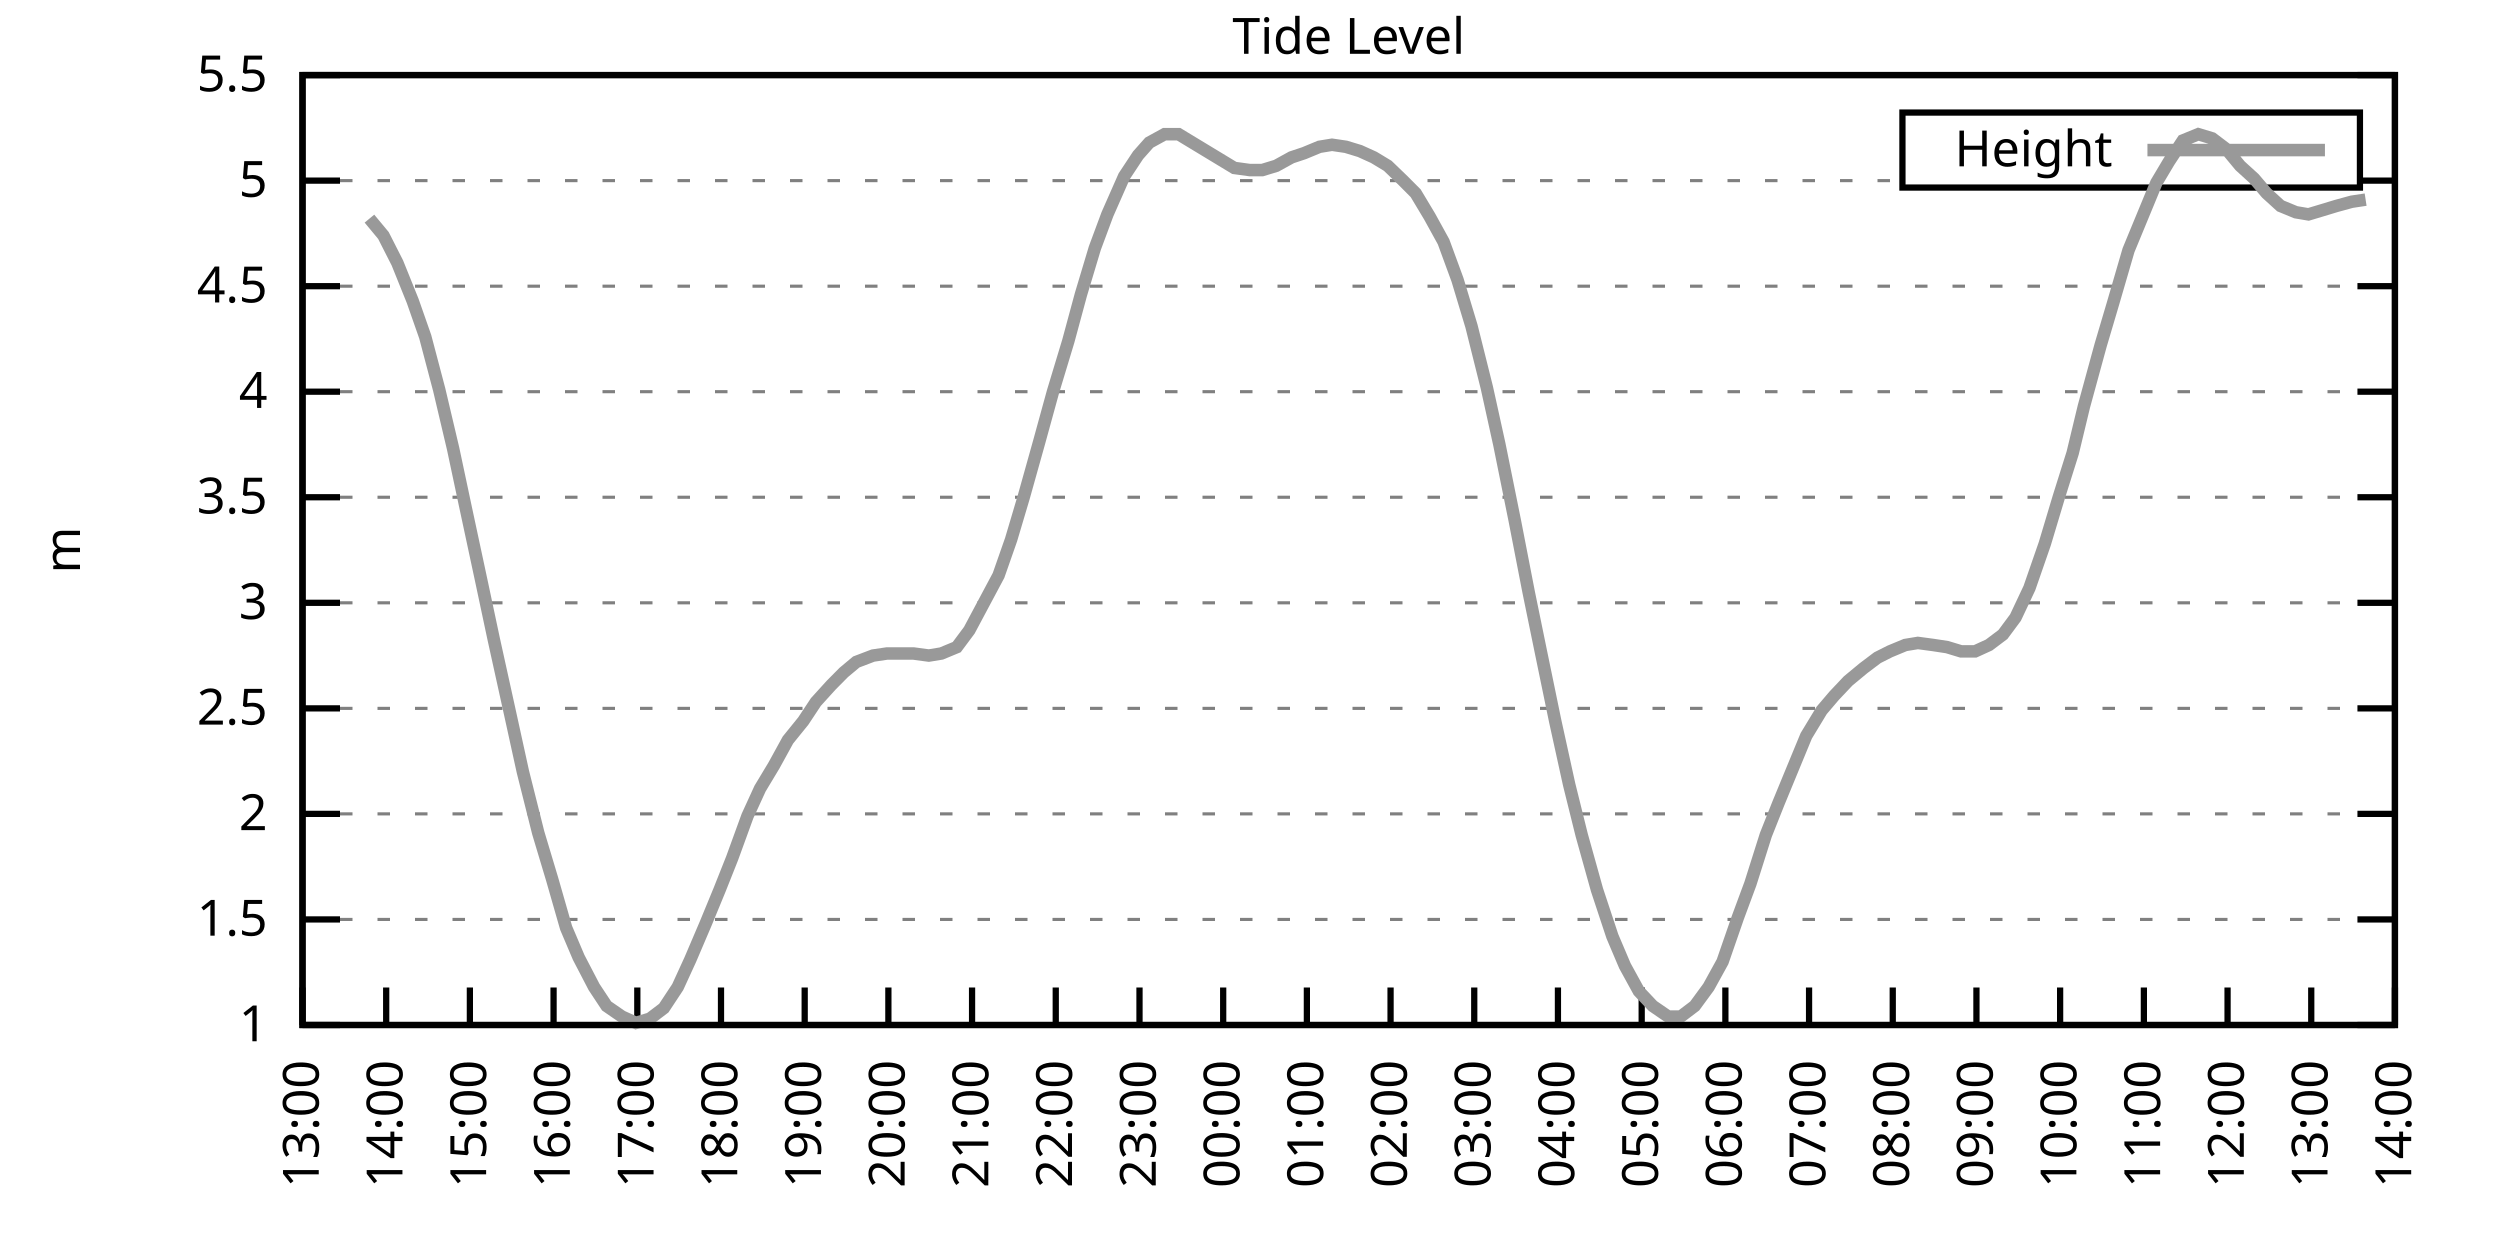
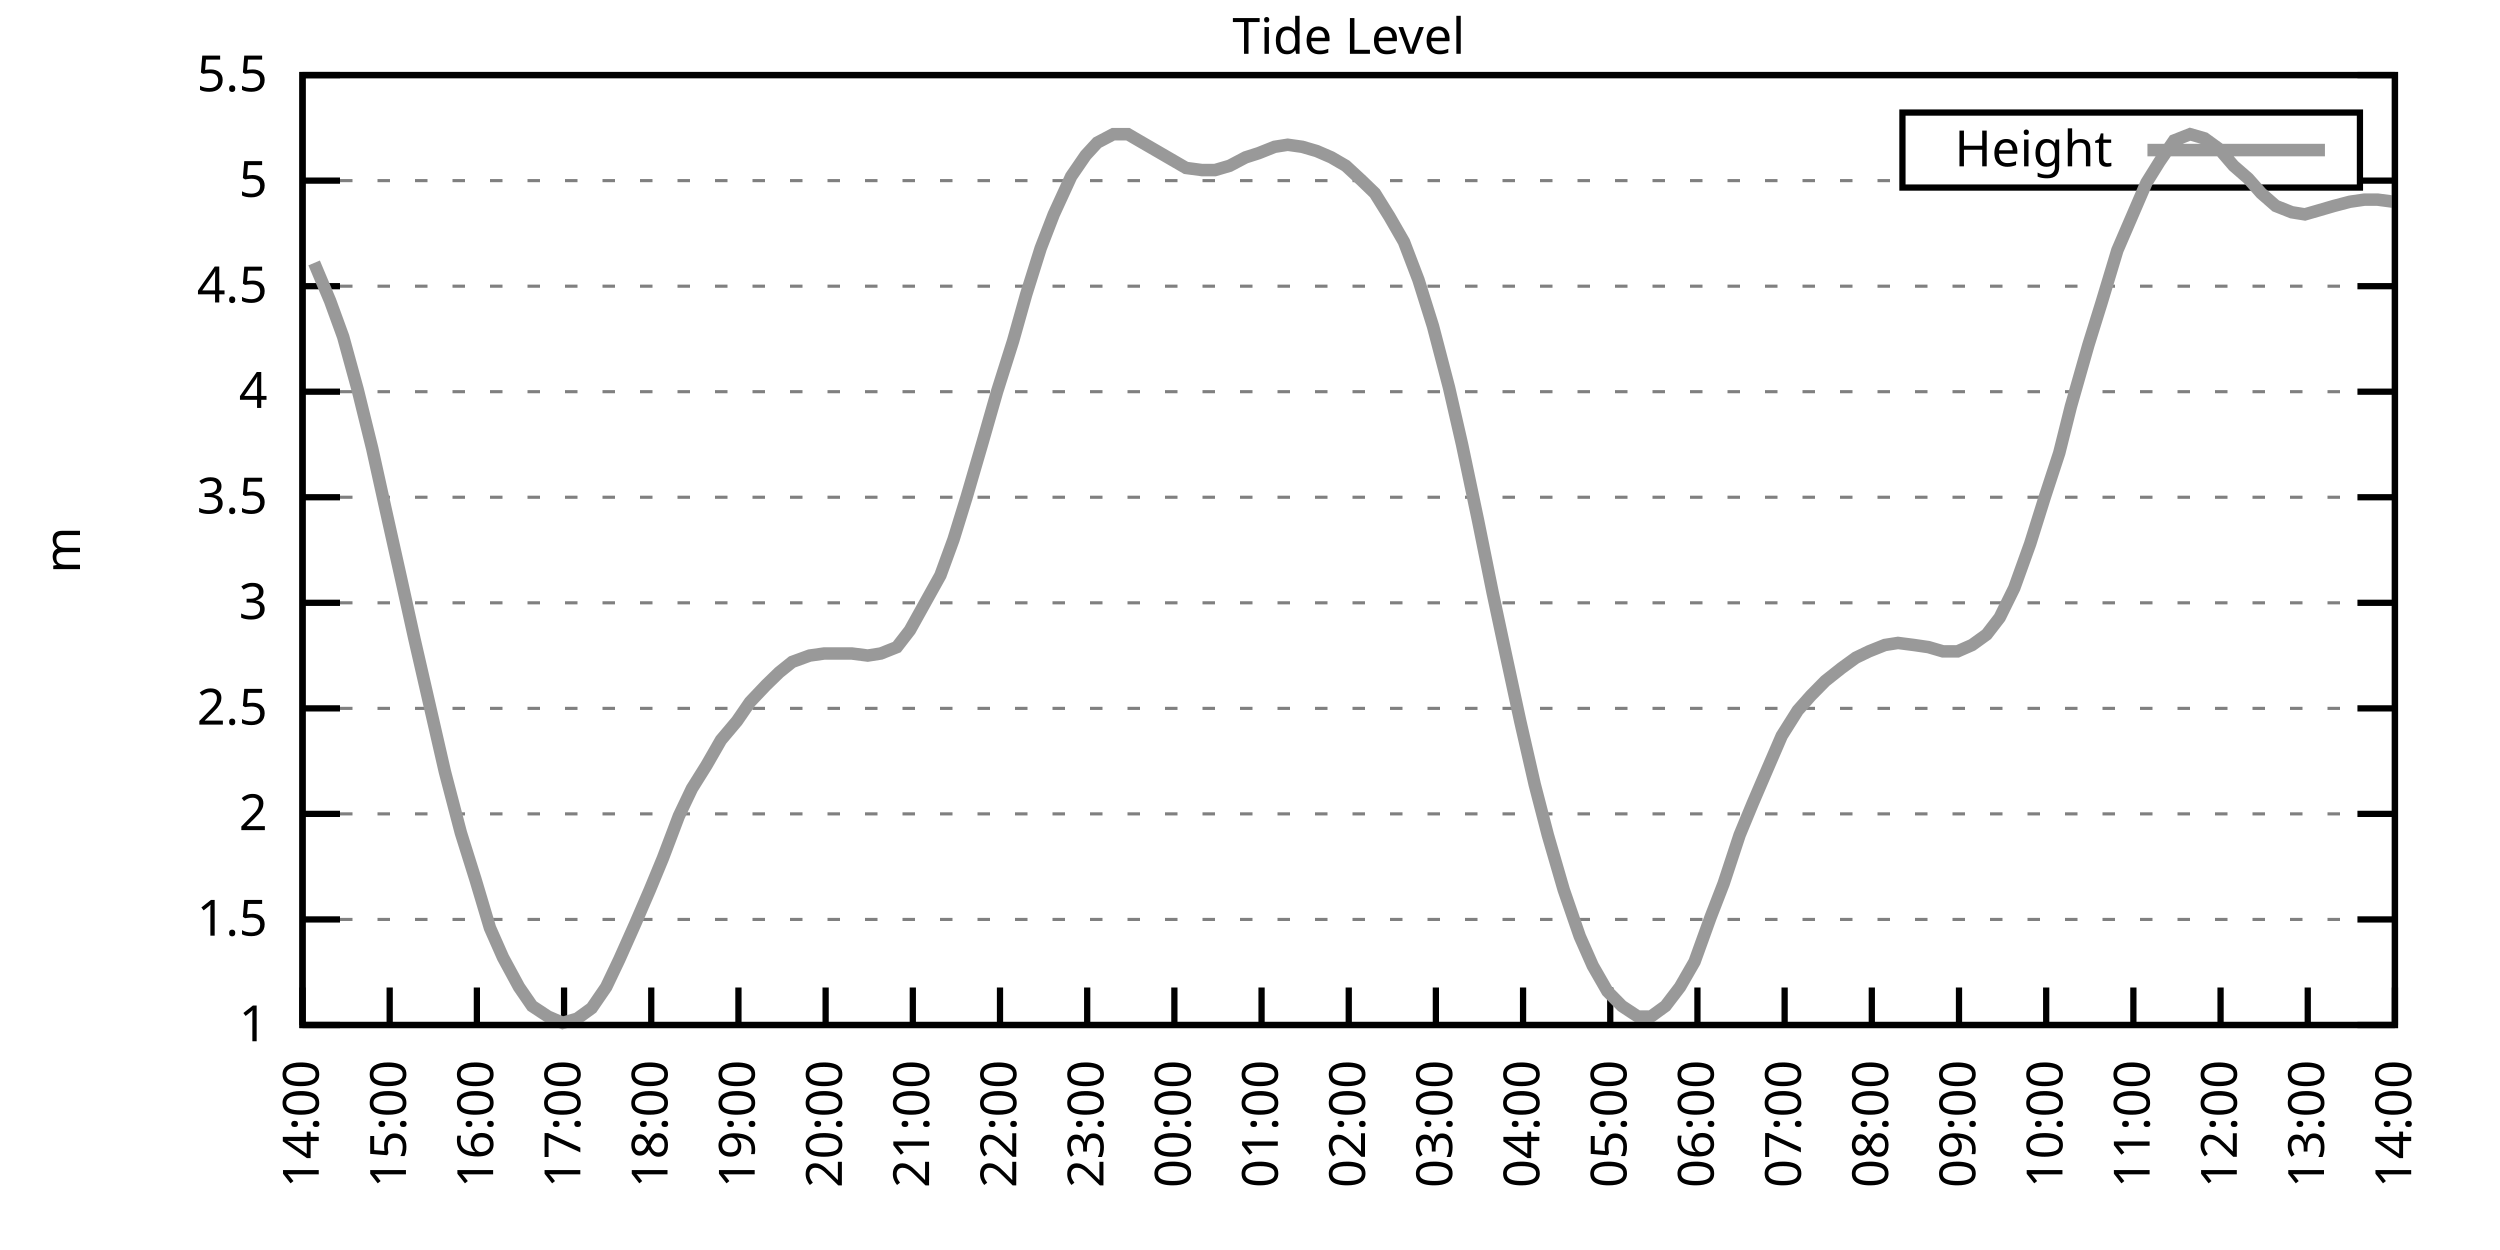
<svg xmlns="http://www.w3.org/2000/svg" xmlns:xlink="http://www.w3.org/1999/xlink" width="400" height="200" viewBox="0 0 400 200">
  <g id="gnuplot_canvas">
    <rect x="0" y="0" width="400" height="200" fill="none" />
    <defs>
      <circle id="gpDot" r="0.5" stroke-width="0.5" stroke="currentColor" />
      <path id="gpPt0" stroke-width="0.333" stroke="currentColor" d="M-1,0 h2 M0,-1 v2" />
      <path id="gpPt1" stroke-width="0.333" stroke="currentColor" d="M-1,-1 L1,1 M1,-1 L-1,1" />
      <path id="gpPt2" stroke-width="0.333" stroke="currentColor" d="M-1,0 L1,0 M0,-1 L0,1 M-1,-1 L1,1 M-1,1 L1,-1" />
      <rect id="gpPt3" stroke-width="0.333" stroke="currentColor" x="-1" y="-1" width="2" height="2" />
      <rect id="gpPt4" stroke-width="0.333" stroke="currentColor" fill="currentColor" x="-1" y="-1" width="2" height="2" />
      <circle id="gpPt5" stroke-width="0.333" stroke="currentColor" cx="0" cy="0" r="1" />
      <use xlink:href="#gpPt5" id="gpPt6" fill="currentColor" stroke="none" />
      <path id="gpPt7" stroke-width="0.333" stroke="currentColor" d="M0,-1.33 L-1.33,0.67 L1.33,0.67 z" />
      <use xlink:href="#gpPt7" id="gpPt8" fill="currentColor" stroke="none" />
      <use xlink:href="#gpPt7" id="gpPt9" stroke="currentColor" transform="rotate(180)" />
      <use xlink:href="#gpPt9" id="gpPt10" fill="currentColor" stroke="none" />
      <use xlink:href="#gpPt3" id="gpPt11" stroke="currentColor" transform="rotate(45)" />
      <use xlink:href="#gpPt11" id="gpPt12" fill="currentColor" stroke="none" />
      <path id="gpPt13" stroke-width="0.333" stroke="currentColor" d="M0,1.330 L1.265,0.411 L0.782,-1.067 L-0.782,-1.076 L-1.265,0.411 z" />
      <use xlink:href="#gpPt13" id="gpPt14" fill="currentColor" stroke="none" />
      <filter id="textbox" filterUnits="objectBoundingBox" x="0" y="0" height="1" width="1">
        <feFlood flood-color="white" flood-opacity="1" result="bgnd" />
        <feComposite in="SourceGraphic" in2="bgnd" operator="atop" />
      </filter>
      <filter id="greybox" filterUnits="objectBoundingBox" x="0" y="0" height="1" width="1">
        <feFlood flood-color="lightgrey" flood-opacity="1" result="grey" />
        <feComposite in="SourceGraphic" in2="grey" operator="atop" />
      </filter>
    </defs>
    <g fill="none" color="white" stroke="currentColor" stroke-width="1.00" stroke-linecap="butt" stroke-linejoin="miter">
</g>
    <g fill="none" color="black" stroke="currentColor" stroke-width="1.00" stroke-linecap="butt" stroke-linejoin="miter">
      <g stroke="none" shape-rendering="crispEdges">
        <polygon fill="rgb(255, 255, 255)" points="48.40,164.00 383.18,164.00 383.18,12.02 48.40,12.02 " />
      </g>
    </g>
    <g fill="none" color="black" stroke="currentColor" stroke-width="1.00" stroke-linecap="butt" stroke-linejoin="miter">
</g>
    <g fill="none" color="black" stroke="black" stroke-width="0.50" stroke-linecap="butt" stroke-linejoin="miter">
</g>
    <g fill="none" color="gray" stroke="currentColor" stroke-width="0.50" stroke-linecap="butt" stroke-linejoin="miter">
      <path stroke="gray" stroke-dasharray="2,4" class="gridline" d="M48.40,164.00 L383.19,164.00  " />
    </g>
    <g fill="none" color="gray" stroke="gray" stroke-width="1.00" stroke-linecap="butt" stroke-linejoin="miter">
</g>
    <g fill="none" color="black" stroke="currentColor" stroke-width="1.00" stroke-linecap="butt" stroke-linejoin="miter">
      <path stroke="black" d="M48.40,164.00 L54.40,164.00 M383.19,164.00 L377.19,164.00  " />
      <g transform="translate(42.80,166.60)" stroke="none" fill="black" font-family="Sans" font-size="8.00" text-anchor="end">
        <text>
          <tspan font-family="Sans"> 1</tspan>
        </text>
      </g>
    </g>
    <g fill="none" color="black" stroke="currentColor" stroke-width="1.00" stroke-linecap="butt" stroke-linejoin="miter">
</g>
    <g fill="none" color="black" stroke="black" stroke-width="0.50" stroke-linecap="butt" stroke-linejoin="miter">
</g>
    <g fill="none" color="gray" stroke="currentColor" stroke-width="0.50" stroke-linecap="butt" stroke-linejoin="miter">
      <path stroke="gray" stroke-dasharray="2,4" class="gridline" d="M48.40,147.11 L383.19,147.11  " />
    </g>
    <g fill="none" color="gray" stroke="gray" stroke-width="1.00" stroke-linecap="butt" stroke-linejoin="miter">
</g>
    <g fill="none" color="black" stroke="currentColor" stroke-width="1.00" stroke-linecap="butt" stroke-linejoin="miter">
      <path stroke="black" d="M48.40,147.11 L54.40,147.11 M383.19,147.11 L377.19,147.11  " />
      <g transform="translate(42.80,149.71)" stroke="none" fill="black" font-family="Sans" font-size="8.00" text-anchor="end">
        <text>
          <tspan font-family="Sans"> 1.5</tspan>
        </text>
      </g>
    </g>
    <g fill="none" color="black" stroke="currentColor" stroke-width="1.00" stroke-linecap="butt" stroke-linejoin="miter">
</g>
    <g fill="none" color="black" stroke="black" stroke-width="0.50" stroke-linecap="butt" stroke-linejoin="miter">
</g>
    <g fill="none" color="gray" stroke="currentColor" stroke-width="0.50" stroke-linecap="butt" stroke-linejoin="miter">
      <path stroke="gray" stroke-dasharray="2,4" class="gridline" d="M48.40,130.22 L383.19,130.22  " />
    </g>
    <g fill="none" color="gray" stroke="gray" stroke-width="1.00" stroke-linecap="butt" stroke-linejoin="miter">
</g>
    <g fill="none" color="black" stroke="currentColor" stroke-width="1.00" stroke-linecap="butt" stroke-linejoin="miter">
      <path stroke="black" d="M48.40,130.22 L54.40,130.22 M383.19,130.22 L377.19,130.22  " />
      <g transform="translate(42.80,132.82)" stroke="none" fill="black" font-family="Sans" font-size="8.00" text-anchor="end">
        <text>
          <tspan font-family="Sans"> 2</tspan>
        </text>
      </g>
    </g>
    <g fill="none" color="black" stroke="currentColor" stroke-width="1.00" stroke-linecap="butt" stroke-linejoin="miter">
</g>
    <g fill="none" color="black" stroke="black" stroke-width="0.50" stroke-linecap="butt" stroke-linejoin="miter">
</g>
    <g fill="none" color="gray" stroke="currentColor" stroke-width="0.50" stroke-linecap="butt" stroke-linejoin="miter">
      <path stroke="gray" stroke-dasharray="2,4" class="gridline" d="M48.40,113.34 L383.19,113.34  " />
    </g>
    <g fill="none" color="gray" stroke="gray" stroke-width="1.00" stroke-linecap="butt" stroke-linejoin="miter">
</g>
    <g fill="none" color="black" stroke="currentColor" stroke-width="1.00" stroke-linecap="butt" stroke-linejoin="miter">
      <path stroke="black" d="M48.40,113.34 L54.40,113.34 M383.19,113.34 L377.19,113.34  " />
      <g transform="translate(42.80,115.94)" stroke="none" fill="black" font-family="Sans" font-size="8.00" text-anchor="end">
        <text>
          <tspan font-family="Sans"> 2.5</tspan>
        </text>
      </g>
    </g>
    <g fill="none" color="black" stroke="currentColor" stroke-width="1.00" stroke-linecap="butt" stroke-linejoin="miter">
</g>
    <g fill="none" color="black" stroke="black" stroke-width="0.50" stroke-linecap="butt" stroke-linejoin="miter">
</g>
    <g fill="none" color="gray" stroke="currentColor" stroke-width="0.50" stroke-linecap="butt" stroke-linejoin="miter">
      <path stroke="gray" stroke-dasharray="2,4" class="gridline" d="M48.40,96.45 L383.19,96.45  " />
    </g>
    <g fill="none" color="gray" stroke="gray" stroke-width="1.00" stroke-linecap="butt" stroke-linejoin="miter">
</g>
    <g fill="none" color="black" stroke="currentColor" stroke-width="1.00" stroke-linecap="butt" stroke-linejoin="miter">
      <path stroke="black" d="M48.40,96.45 L54.40,96.45 M383.19,96.45 L377.19,96.45  " />
      <g transform="translate(42.80,99.05)" stroke="none" fill="black" font-family="Sans" font-size="8.00" text-anchor="end">
        <text>
          <tspan font-family="Sans"> 3</tspan>
        </text>
      </g>
    </g>
    <g fill="none" color="black" stroke="currentColor" stroke-width="1.00" stroke-linecap="butt" stroke-linejoin="miter">
</g>
    <g fill="none" color="black" stroke="black" stroke-width="0.50" stroke-linecap="butt" stroke-linejoin="miter">
</g>
    <g fill="none" color="gray" stroke="currentColor" stroke-width="0.50" stroke-linecap="butt" stroke-linejoin="miter">
      <path stroke="gray" stroke-dasharray="2,4" class="gridline" d="M48.40,79.56 L383.19,79.56  " />
    </g>
    <g fill="none" color="gray" stroke="gray" stroke-width="1.00" stroke-linecap="butt" stroke-linejoin="miter">
</g>
    <g fill="none" color="black" stroke="currentColor" stroke-width="1.00" stroke-linecap="butt" stroke-linejoin="miter">
      <path stroke="black" d="M48.40,79.56 L54.40,79.56 M383.19,79.56 L377.19,79.56  " />
      <g transform="translate(42.80,82.16)" stroke="none" fill="black" font-family="Sans" font-size="8.00" text-anchor="end">
        <text>
          <tspan font-family="Sans"> 3.5</tspan>
        </text>
      </g>
    </g>
    <g fill="none" color="black" stroke="currentColor" stroke-width="1.00" stroke-linecap="butt" stroke-linejoin="miter">
</g>
    <g fill="none" color="black" stroke="black" stroke-width="0.50" stroke-linecap="butt" stroke-linejoin="miter">
</g>
    <g fill="none" color="gray" stroke="currentColor" stroke-width="0.50" stroke-linecap="butt" stroke-linejoin="miter">
      <path stroke="gray" stroke-dasharray="2,4" class="gridline" d="M48.40,62.67 L383.19,62.67  " />
    </g>
    <g fill="none" color="gray" stroke="gray" stroke-width="1.00" stroke-linecap="butt" stroke-linejoin="miter">
</g>
    <g fill="none" color="black" stroke="currentColor" stroke-width="1.00" stroke-linecap="butt" stroke-linejoin="miter">
      <path stroke="black" d="M48.40,62.67 L54.40,62.67 M383.19,62.67 L377.19,62.67  " />
      <g transform="translate(42.80,65.27)" stroke="none" fill="black" font-family="Sans" font-size="8.00" text-anchor="end">
        <text>
          <tspan font-family="Sans"> 4</tspan>
        </text>
      </g>
    </g>
    <g fill="none" color="black" stroke="currentColor" stroke-width="1.00" stroke-linecap="butt" stroke-linejoin="miter">
</g>
    <g fill="none" color="black" stroke="black" stroke-width="0.50" stroke-linecap="butt" stroke-linejoin="miter">
</g>
    <g fill="none" color="gray" stroke="currentColor" stroke-width="0.50" stroke-linecap="butt" stroke-linejoin="miter">
      <path stroke="gray" stroke-dasharray="2,4" class="gridline" d="M48.40,45.79 L383.19,45.79  " />
    </g>
    <g fill="none" color="gray" stroke="gray" stroke-width="1.00" stroke-linecap="butt" stroke-linejoin="miter">
</g>
    <g fill="none" color="black" stroke="currentColor" stroke-width="1.00" stroke-linecap="butt" stroke-linejoin="miter">
      <path stroke="black" d="M48.40,45.79 L54.40,45.79 M383.19,45.79 L377.19,45.79  " />
      <g transform="translate(42.80,48.39)" stroke="none" fill="black" font-family="Sans" font-size="8.00" text-anchor="end">
        <text>
          <tspan font-family="Sans"> 4.5</tspan>
        </text>
      </g>
    </g>
    <g fill="none" color="black" stroke="currentColor" stroke-width="1.00" stroke-linecap="butt" stroke-linejoin="miter">
</g>
    <g fill="none" color="black" stroke="black" stroke-width="0.50" stroke-linecap="butt" stroke-linejoin="miter">
</g>
    <g fill="none" color="gray" stroke="currentColor" stroke-width="0.50" stroke-linecap="butt" stroke-linejoin="miter">
      <path stroke="gray" stroke-dasharray="2,4" class="gridline" d="M48.40,28.90 L304.39,28.90 M377.59,28.90 L383.19,28.90  " />
    </g>
    <g fill="none" color="gray" stroke="gray" stroke-width="1.00" stroke-linecap="butt" stroke-linejoin="miter">
</g>
    <g fill="none" color="black" stroke="currentColor" stroke-width="1.00" stroke-linecap="butt" stroke-linejoin="miter">
      <path stroke="black" d="M48.40,28.90 L54.40,28.90 M383.19,28.90 L377.19,28.90  " />
      <g transform="translate(42.80,31.50)" stroke="none" fill="black" font-family="Sans" font-size="8.00" text-anchor="end">
        <text>
          <tspan font-family="Sans"> 5</tspan>
        </text>
      </g>
    </g>
    <g fill="none" color="black" stroke="currentColor" stroke-width="1.00" stroke-linecap="butt" stroke-linejoin="miter">
</g>
    <g fill="none" color="black" stroke="black" stroke-width="0.50" stroke-linecap="butt" stroke-linejoin="miter">
</g>
    <g fill="none" color="gray" stroke="currentColor" stroke-width="0.50" stroke-linecap="butt" stroke-linejoin="miter">
      <path stroke="gray" stroke-dasharray="2,4" class="gridline" d="M48.40,12.01 L383.19,12.01  " />
    </g>
    <g fill="none" color="gray" stroke="gray" stroke-width="1.00" stroke-linecap="butt" stroke-linejoin="miter">
</g>
    <g fill="none" color="black" stroke="currentColor" stroke-width="1.00" stroke-linecap="butt" stroke-linejoin="miter">
      <path stroke="black" d="M48.40,12.01 L54.40,12.01 M383.19,12.01 L377.19,12.01  " />
      <g transform="translate(42.80,14.61)" stroke="none" fill="black" font-family="Sans" font-size="8.00" text-anchor="end">
        <text>
          <tspan font-family="Sans"> 5.5</tspan>
        </text>
      </g>
    </g>
    <g fill="none" color="black" stroke="currentColor" stroke-width="1.00" stroke-linecap="butt" stroke-linejoin="miter">
      <path stroke="black" d="M48.40,164.00 L48.40,158.00  " />
      <g transform="translate(51.00,169.60) rotate(270.00)" stroke="none" fill="black" font-family="Sans" font-size="8.00" text-anchor="end">
        <text>
-           <tspan font-family="Sans">13:00</tspan>
-         </text>
-       </g>
-     </g>
-     <g fill="none" color="black" stroke="currentColor" stroke-width="1.00" stroke-linecap="butt" stroke-linejoin="miter">
-       <path stroke="black" d="M61.79,164.00 L61.79,158.00  " />
-       <g transform="translate(64.39,169.60) rotate(270.00)" stroke="none" fill="black" font-family="Sans" font-size="8.00" text-anchor="end">
-         <text>
          <tspan font-family="Sans">14:00</tspan>
        </text>
      </g>
    </g>
    <g fill="none" color="black" stroke="currentColor" stroke-width="1.00" stroke-linecap="butt" stroke-linejoin="miter">
-       <path stroke="black" d="M75.18,164.00 L75.18,158.00  " />
-       <g transform="translate(77.78,169.60) rotate(270.00)" stroke="none" fill="black" font-family="Sans" font-size="8.00" text-anchor="end">
+       <path stroke="black" d="M62.35,164.00 L62.35,158.00  " />
+       <g transform="translate(64.95,169.60) rotate(270.00)" stroke="none" fill="black" font-family="Sans" font-size="8.00" text-anchor="end">
        <text>
          <tspan font-family="Sans">15:00</tspan>
        </text>
      </g>
    </g>
    <g fill="none" color="black" stroke="currentColor" stroke-width="1.00" stroke-linecap="butt" stroke-linejoin="miter">
-       <path stroke="black" d="M88.57,164.00 L88.57,158.00  " />
-       <g transform="translate(91.17,169.60) rotate(270.00)" stroke="none" fill="black" font-family="Sans" font-size="8.00" text-anchor="end">
+       <path stroke="black" d="M76.30,164.00 L76.30,158.00  " />
+       <g transform="translate(78.90,169.60) rotate(270.00)" stroke="none" fill="black" font-family="Sans" font-size="8.00" text-anchor="end">
        <text>
          <tspan font-family="Sans">16:00</tspan>
        </text>
      </g>
    </g>
    <g fill="none" color="black" stroke="currentColor" stroke-width="1.00" stroke-linecap="butt" stroke-linejoin="miter">
-       <path stroke="black" d="M101.97,164.00 L101.97,158.00  " />
-       <g transform="translate(104.57,169.60) rotate(270.00)" stroke="none" fill="black" font-family="Sans" font-size="8.00" text-anchor="end">
+       <path stroke="black" d="M90.25,164.00 L90.25,158.00  " />
+       <g transform="translate(92.85,169.60) rotate(270.00)" stroke="none" fill="black" font-family="Sans" font-size="8.00" text-anchor="end">
        <text>
          <tspan font-family="Sans">17:00</tspan>
        </text>
      </g>
    </g>
    <g fill="none" color="black" stroke="currentColor" stroke-width="1.00" stroke-linecap="butt" stroke-linejoin="miter">
-       <path stroke="black" d="M115.36,164.00 L115.36,158.00  " />
-       <g transform="translate(117.96,169.60) rotate(270.00)" stroke="none" fill="black" font-family="Sans" font-size="8.00" text-anchor="end">
+       <path stroke="black" d="M104.20,164.00 L104.20,158.00  " />
+       <g transform="translate(106.80,169.60) rotate(270.00)" stroke="none" fill="black" font-family="Sans" font-size="8.00" text-anchor="end">
        <text>
          <tspan font-family="Sans">18:00</tspan>
        </text>
      </g>
    </g>
    <g fill="none" color="black" stroke="currentColor" stroke-width="1.00" stroke-linecap="butt" stroke-linejoin="miter">
-       <path stroke="black" d="M128.75,164.00 L128.75,158.00  " />
-       <g transform="translate(131.35,169.60) rotate(270.00)" stroke="none" fill="black" font-family="Sans" font-size="8.00" text-anchor="end">
+       <path stroke="black" d="M118.15,164.00 L118.15,158.00  " />
+       <g transform="translate(120.75,169.60) rotate(270.00)" stroke="none" fill="black" font-family="Sans" font-size="8.00" text-anchor="end">
        <text>
          <tspan font-family="Sans">19:00</tspan>
        </text>
      </g>
    </g>
    <g fill="none" color="black" stroke="currentColor" stroke-width="1.00" stroke-linecap="butt" stroke-linejoin="miter">
-       <path stroke="black" d="M142.14,164.00 L142.14,158.00  " />
-       <g transform="translate(144.74,169.60) rotate(270.00)" stroke="none" fill="black" font-family="Sans" font-size="8.00" text-anchor="end">
+       <path stroke="black" d="M132.10,164.00 L132.10,158.00  " />
+       <g transform="translate(134.70,169.60) rotate(270.00)" stroke="none" fill="black" font-family="Sans" font-size="8.00" text-anchor="end">
        <text>
          <tspan font-family="Sans">20:00</tspan>
        </text>
      </g>
    </g>
    <g fill="none" color="black" stroke="currentColor" stroke-width="1.00" stroke-linecap="butt" stroke-linejoin="miter">
-       <path stroke="black" d="M155.53,164.00 L155.53,158.00  " />
-       <g transform="translate(158.13,169.60) rotate(270.00)" stroke="none" fill="black" font-family="Sans" font-size="8.00" text-anchor="end">
+       <path stroke="black" d="M146.05,164.00 L146.05,158.00  " />
+       <g transform="translate(148.65,169.60) rotate(270.00)" stroke="none" fill="black" font-family="Sans" font-size="8.00" text-anchor="end">
        <text>
          <tspan font-family="Sans">21:00</tspan>
        </text>
      </g>
    </g>
    <g fill="none" color="black" stroke="currentColor" stroke-width="1.00" stroke-linecap="butt" stroke-linejoin="miter">
-       <path stroke="black" d="M168.92,164.00 L168.92,158.00  " />
-       <g transform="translate(171.52,169.60) rotate(270.00)" stroke="none" fill="black" font-family="Sans" font-size="8.00" text-anchor="end">
+       <path stroke="black" d="M160.00,164.00 L160.00,158.00  " />
+       <g transform="translate(162.60,169.60) rotate(270.00)" stroke="none" fill="black" font-family="Sans" font-size="8.00" text-anchor="end">
        <text>
          <tspan font-family="Sans">22:00</tspan>
        </text>
      </g>
    </g>
    <g fill="none" color="black" stroke="currentColor" stroke-width="1.00" stroke-linecap="butt" stroke-linejoin="miter">
-       <path stroke="black" d="M182.32,164.00 L182.32,158.00  " />
-       <g transform="translate(184.92,169.60) rotate(270.00)" stroke="none" fill="black" font-family="Sans" font-size="8.00" text-anchor="end">
+       <path stroke="black" d="M173.95,164.00 L173.95,158.00  " />
+       <g transform="translate(176.55,169.60) rotate(270.00)" stroke="none" fill="black" font-family="Sans" font-size="8.00" text-anchor="end">
        <text>
          <tspan font-family="Sans">23:00</tspan>
        </text>
      </g>
    </g>
    <g fill="none" color="black" stroke="currentColor" stroke-width="1.00" stroke-linecap="butt" stroke-linejoin="miter">
-       <path stroke="black" d="M195.71,164.00 L195.71,158.00  " />
-       <g transform="translate(198.31,169.60) rotate(270.00)" stroke="none" fill="black" font-family="Sans" font-size="8.00" text-anchor="end">
+       <path stroke="black" d="M187.90,164.00 L187.90,158.00  " />
+       <g transform="translate(190.50,169.60) rotate(270.00)" stroke="none" fill="black" font-family="Sans" font-size="8.00" text-anchor="end">
        <text>
          <tspan font-family="Sans">00:00</tspan>
        </text>
      </g>
    </g>
    <g fill="none" color="black" stroke="currentColor" stroke-width="1.00" stroke-linecap="butt" stroke-linejoin="miter">
-       <path stroke="black" d="M209.10,164.00 L209.10,158.00  " />
-       <g transform="translate(211.70,169.60) rotate(270.00)" stroke="none" fill="black" font-family="Sans" font-size="8.00" text-anchor="end">
+       <path stroke="black" d="M201.85,164.00 L201.85,158.00  " />
+       <g transform="translate(204.45,169.60) rotate(270.00)" stroke="none" fill="black" font-family="Sans" font-size="8.00" text-anchor="end">
        <text>
          <tspan font-family="Sans">01:00</tspan>
        </text>
      </g>
    </g>
    <g fill="none" color="black" stroke="currentColor" stroke-width="1.00" stroke-linecap="butt" stroke-linejoin="miter">
-       <path stroke="black" d="M222.49,164.00 L222.49,158.00  " />
-       <g transform="translate(225.09,169.60) rotate(270.00)" stroke="none" fill="black" font-family="Sans" font-size="8.00" text-anchor="end">
+       <path stroke="black" d="M215.80,164.00 L215.80,158.00  " />
+       <g transform="translate(218.40,169.60) rotate(270.00)" stroke="none" fill="black" font-family="Sans" font-size="8.00" text-anchor="end">
        <text>
          <tspan font-family="Sans">02:00</tspan>
        </text>
      </g>
    </g>
    <g fill="none" color="black" stroke="currentColor" stroke-width="1.00" stroke-linecap="butt" stroke-linejoin="miter">
-       <path stroke="black" d="M235.88,164.00 L235.88,158.00  " />
-       <g transform="translate(238.48,169.60) rotate(270.00)" stroke="none" fill="black" font-family="Sans" font-size="8.00" text-anchor="end">
+       <path stroke="black" d="M229.74,164.00 L229.74,158.00  " />
+       <g transform="translate(232.34,169.60) rotate(270.00)" stroke="none" fill="black" font-family="Sans" font-size="8.00" text-anchor="end">
        <text>
          <tspan font-family="Sans">03:00</tspan>
        </text>
      </g>
    </g>
    <g fill="none" color="black" stroke="currentColor" stroke-width="1.00" stroke-linecap="butt" stroke-linejoin="miter">
-       <path stroke="black" d="M249.27,164.00 L249.27,158.00  " />
-       <g transform="translate(251.87,169.60) rotate(270.00)" stroke="none" fill="black" font-family="Sans" font-size="8.00" text-anchor="end">
+       <path stroke="black" d="M243.69,164.00 L243.69,158.00  " />
+       <g transform="translate(246.29,169.60) rotate(270.00)" stroke="none" fill="black" font-family="Sans" font-size="8.00" text-anchor="end">
        <text>
          <tspan font-family="Sans">04:00</tspan>
        </text>
      </g>
    </g>
    <g fill="none" color="black" stroke="currentColor" stroke-width="1.00" stroke-linecap="butt" stroke-linejoin="miter">
-       <path stroke="black" d="M262.67,164.00 L262.67,158.00  " />
-       <g transform="translate(265.27,169.60) rotate(270.00)" stroke="none" fill="black" font-family="Sans" font-size="8.00" text-anchor="end">
+       <path stroke="black" d="M257.64,164.00 L257.64,158.00  " />
+       <g transform="translate(260.24,169.60) rotate(270.00)" stroke="none" fill="black" font-family="Sans" font-size="8.00" text-anchor="end">
        <text>
          <tspan font-family="Sans">05:00</tspan>
        </text>
      </g>
    </g>
    <g fill="none" color="black" stroke="currentColor" stroke-width="1.00" stroke-linecap="butt" stroke-linejoin="miter">
-       <path stroke="black" d="M276.06,164.00 L276.06,158.00  " />
-       <g transform="translate(278.66,169.60) rotate(270.00)" stroke="none" fill="black" font-family="Sans" font-size="8.00" text-anchor="end">
+       <path stroke="black" d="M271.59,164.00 L271.59,158.00  " />
+       <g transform="translate(274.19,169.60) rotate(270.00)" stroke="none" fill="black" font-family="Sans" font-size="8.00" text-anchor="end">
        <text>
          <tspan font-family="Sans">06:00</tspan>
        </text>
      </g>
    </g>
    <g fill="none" color="black" stroke="currentColor" stroke-width="1.00" stroke-linecap="butt" stroke-linejoin="miter">
-       <path stroke="black" d="M289.45,164.00 L289.45,158.00  " />
-       <g transform="translate(292.05,169.60) rotate(270.00)" stroke="none" fill="black" font-family="Sans" font-size="8.00" text-anchor="end">
+       <path stroke="black" d="M285.54,164.00 L285.54,158.00  " />
+       <g transform="translate(288.14,169.60) rotate(270.00)" stroke="none" fill="black" font-family="Sans" font-size="8.00" text-anchor="end">
        <text>
          <tspan font-family="Sans">07:00</tspan>
        </text>
      </g>
    </g>
    <g fill="none" color="black" stroke="currentColor" stroke-width="1.00" stroke-linecap="butt" stroke-linejoin="miter">
-       <path stroke="black" d="M302.84,164.00 L302.84,158.00  " />
-       <g transform="translate(305.44,169.60) rotate(270.00)" stroke="none" fill="black" font-family="Sans" font-size="8.00" text-anchor="end">
+       <path stroke="black" d="M299.49,164.00 L299.49,158.00  " />
+       <g transform="translate(302.09,169.60) rotate(270.00)" stroke="none" fill="black" font-family="Sans" font-size="8.00" text-anchor="end">
        <text>
          <tspan font-family="Sans">08:00</tspan>
        </text>
      </g>
    </g>
    <g fill="none" color="black" stroke="currentColor" stroke-width="1.00" stroke-linecap="butt" stroke-linejoin="miter">
-       <path stroke="black" d="M316.23,164.00 L316.23,158.00  " />
-       <g transform="translate(318.83,169.60) rotate(270.00)" stroke="none" fill="black" font-family="Sans" font-size="8.00" text-anchor="end">
+       <path stroke="black" d="M313.44,164.00 L313.44,158.00  " />
+       <g transform="translate(316.04,169.60) rotate(270.00)" stroke="none" fill="black" font-family="Sans" font-size="8.00" text-anchor="end">
        <text>
          <tspan font-family="Sans">09:00</tspan>
        </text>
      </g>
    </g>
    <g fill="none" color="black" stroke="currentColor" stroke-width="1.00" stroke-linecap="butt" stroke-linejoin="miter">
-       <path stroke="black" d="M329.62,164.00 L329.62,158.00  " />
-       <g transform="translate(332.22,169.60) rotate(270.00)" stroke="none" fill="black" font-family="Sans" font-size="8.00" text-anchor="end">
+       <path stroke="black" d="M327.39,164.00 L327.39,158.00  " />
+       <g transform="translate(329.99,169.60) rotate(270.00)" stroke="none" fill="black" font-family="Sans" font-size="8.00" text-anchor="end">
        <text>
          <tspan font-family="Sans">10:00</tspan>
        </text>
      </g>
    </g>
    <g fill="none" color="black" stroke="currentColor" stroke-width="1.00" stroke-linecap="butt" stroke-linejoin="miter">
-       <path stroke="black" d="M343.02,164.00 L343.02,158.00  " />
-       <g transform="translate(345.62,169.60) rotate(270.00)" stroke="none" fill="black" font-family="Sans" font-size="8.00" text-anchor="end">
+       <path stroke="black" d="M341.34,164.00 L341.34,158.00  " />
+       <g transform="translate(343.94,169.60) rotate(270.00)" stroke="none" fill="black" font-family="Sans" font-size="8.00" text-anchor="end">
        <text>
          <tspan font-family="Sans">11:00</tspan>
        </text>
      </g>
    </g>
    <g fill="none" color="black" stroke="currentColor" stroke-width="1.00" stroke-linecap="butt" stroke-linejoin="miter">
-       <path stroke="black" d="M356.41,164.00 L356.41,158.00  " />
-       <g transform="translate(359.01,169.60) rotate(270.00)" stroke="none" fill="black" font-family="Sans" font-size="8.00" text-anchor="end">
+       <path stroke="black" d="M355.29,164.00 L355.29,158.00  " />
+       <g transform="translate(357.89,169.60) rotate(270.00)" stroke="none" fill="black" font-family="Sans" font-size="8.00" text-anchor="end">
        <text>
          <tspan font-family="Sans">12:00</tspan>
        </text>
      </g>
    </g>
    <g fill="none" color="black" stroke="currentColor" stroke-width="1.00" stroke-linecap="butt" stroke-linejoin="miter">
-       <path stroke="black" d="M369.80,164.00 L369.80,158.00  " />
-       <g transform="translate(372.40,169.60) rotate(270.00)" stroke="none" fill="black" font-family="Sans" font-size="8.00" text-anchor="end">
+       <path stroke="black" d="M369.24,164.00 L369.24,158.00  " />
+       <g transform="translate(371.84,169.60) rotate(270.00)" stroke="none" fill="black" font-family="Sans" font-size="8.00" text-anchor="end">
        <text>
          <tspan font-family="Sans">13:00</tspan>
        </text>
      </g>
    </g>
    <g fill="none" color="black" stroke="currentColor" stroke-width="1.00" stroke-linecap="butt" stroke-linejoin="miter">
      <path stroke="black" d="M383.19,164.00 L383.19,158.00  " />
      <g transform="translate(385.79,169.60) rotate(270.00)" stroke="none" fill="black" font-family="Sans" font-size="8.00" text-anchor="end">
        <text>
          <tspan font-family="Sans">14:00</tspan>
        </text>
      </g>
    </g>
    <g fill="none" color="black" stroke="currentColor" stroke-width="1.00" stroke-linecap="butt" stroke-linejoin="miter">
</g>
    <g fill="none" color="black" stroke="currentColor" stroke-width="1.00" stroke-linecap="butt" stroke-linejoin="miter">
      <path stroke="black" d="M48.40,12.01 L48.40,164.00 L383.19,164.00 L383.19,12.01 L48.40,12.01 Z  " />
    </g>
    <g fill="none" color="black" stroke="currentColor" stroke-width="1.00" stroke-linecap="butt" stroke-linejoin="miter">
</g>
    <g fill="none" color="black" stroke="currentColor" stroke-width="1.00" stroke-linecap="butt" stroke-linejoin="miter">
      <path stroke="black" d="M304.39,30.01 L304.39,18.01 L377.59,18.01 L377.59,30.01 L304.39,30.01 Z  " />
    </g>
    <g id="Tide_level_plot_1">
      <g fill="none" color="white" stroke="black" stroke-width="2.00" stroke-linecap="butt" stroke-linejoin="miter">
</g>
      <g fill="none" color="black" stroke="currentColor" stroke-width="2.00" stroke-linecap="butt" stroke-linejoin="miter">
        <g transform="translate(337.99,26.61)" stroke="none" fill="black" font-family="Sans" font-size="8.00" text-anchor="end">
          <text>
            <tspan font-family="Sans">Height</tspan>
          </text>
        </g>
      </g>
      <g fill="none" color="black" stroke="currentColor" stroke-width="2.00" stroke-linecap="butt" stroke-linejoin="miter">
-         <path stroke="rgb(153, 153, 153)" d="M343.59,24.01 L371.99,24.01 M59.11,34.98 L61.35,37.68 L63.58,42.07 L66.03,48.15 L68.04,53.89 L70.27,62.34   L72.50,71.79 L74.51,81.25 L76.97,92.73 L78.98,102.19 L81.66,114.35 L83.66,123.47 L86.12,133.26 L88.35,140.69   L90.58,148.46 L92.59,153.19 L95.05,157.92 L97.06,160.96 L99.51,162.65 L101.74,163.66 L103.98,162.99 L106.21,161.30   L108.44,157.92 L110.45,153.53 L112.90,147.79 L115.13,142.38 L117.14,137.32 L119.60,130.56 L121.61,126.17 L123.84,122.46   L126.07,118.40 L128.53,115.36 L130.54,112.32 L132.99,109.62 L135.00,107.59 L137.01,105.91 L139.69,104.89 L141.92,104.56   L144.15,104.56 L146.16,104.56 L148.61,104.89 L150.62,104.56 L153.08,103.54 L155.09,100.84 L159.77,92.06 L161.78,86.32   L163.79,79.56 L166.25,70.78 L168.48,62.67 L170.93,54.57 L172.94,47.14 L175.17,39.71 L177.18,34.30 L179.86,28.22   L182.09,24.84 L183.88,22.82 L186.33,21.47 L188.57,21.47 L190.80,22.82 L193.03,24.17 L197.49,26.87 L199.95,27.21   L201.96,27.21 L204.19,26.53 L206.64,25.18 L208.65,24.51 L211.11,23.49 L213.12,23.16 L215.35,23.49 L217.58,24.17   L219.81,25.18 L222.04,26.53 L224.50,28.90 L226.51,30.92 L228.74,34.64 L230.97,38.69 L233.20,44.77 L235.44,52.20   L237.89,62.00 L239.90,71.12 L242.36,83.28 L244.59,94.76 L246.60,104.56 L248.83,115.36 L251.06,125.50 L253.07,133.60   L255.52,142.38 L257.98,149.81 L259.99,154.54 L262.22,158.60 L264.45,160.96 L266.91,162.65 L268.92,162.65 L271.15,160.96   L273.38,157.92 L275.61,153.87 L278.07,146.77 L280.07,141.37 L282.53,133.60 L284.54,128.54 L286.77,123.13 L289.00,117.73   L291.46,113.67 L293.47,111.31 L295.70,108.95 L298.15,106.92 L300.39,105.23 L302.39,104.22 L304.85,103.20 L306.86,102.87   L309.31,103.20 L311.54,103.54 L313.78,104.22 L316.01,104.22 L318.24,103.20 L320.47,101.52 L322.48,98.81 L324.71,94.08   L327.17,86.99 L329.40,79.56 L331.63,72.47 L333.42,65.04 L336.10,55.24 L338.10,48.49 L340.56,40.04 L345.02,29.24   L347.03,25.86 L349.26,22.48 L351.72,21.47 L353.95,22.14 L356.18,23.83 L358.42,26.53 L360.65,28.56 L362.66,30.92   L364.89,32.95 L367.34,33.96 L369.35,34.30 L371.58,33.63 L373.82,32.95 L376.27,32.28 L378.50,31.94  " />
+         <path stroke="rgb(153, 153, 153)" d="M343.59,24.01 L371.99,24.01 M50.26,42.07 L52.82,48.15 L54.91,53.89 L57.23,62.34 L59.56,71.79 L61.65,81.25   L64.21,92.73 L66.30,102.19 L69.09,114.35 L71.18,123.47 L73.74,133.26 L76.07,140.69 L78.39,148.46 L80.48,153.19   L83.04,157.92 L85.13,160.96 L87.69,162.65 L90.02,163.66 L92.34,162.99 L94.67,161.30 L96.99,157.92 L99.08,153.53   L101.64,147.79 L103.97,142.38 L106.06,137.32 L108.62,130.56 L110.71,126.17 L113.03,122.46 L115.36,118.40 L117.92,115.36   L120.01,112.32 L122.57,109.62 L124.66,107.59 L126.75,105.91 L129.54,104.89 L131.87,104.56 L134.19,104.56 L136.28,104.56   L138.84,104.89 L140.93,104.56 L143.49,103.54 L145.58,100.84 L150.46,92.06 L152.56,86.32 L154.65,79.56 L157.21,70.78   L159.53,62.67 L162.09,54.57 L164.18,47.14 L166.51,39.71 L168.60,34.30 L171.39,28.22 L173.71,24.84 L175.57,22.82   L178.13,21.47 L180.46,21.47 L182.78,22.82 L185.11,24.17 L189.76,26.87 L192.31,27.21 L194.41,27.21 L196.73,26.53   L199.29,25.18 L201.38,24.51 L203.94,23.49 L206.03,23.16 L208.36,23.49 L210.68,24.17 L213.01,25.18 L215.33,26.53   L217.89,28.90 L219.98,30.92 L222.30,34.64 L224.63,38.69 L226.95,44.77 L229.28,52.20 L231.84,62.00 L233.93,71.12   L236.49,83.28 L238.81,94.76 L240.90,104.56 L243.23,115.36 L245.55,125.50 L247.65,133.60 L250.20,142.38 L252.76,149.81   L254.85,154.54 L257.18,158.60 L259.50,160.96 L262.06,162.65 L264.15,162.65 L266.48,160.96 L268.80,157.92 L271.13,153.87   L273.69,146.77 L275.78,141.37 L278.34,133.60 L280.43,128.54 L282.75,123.13 L285.08,117.73 L287.64,113.67 L289.73,111.31   L292.05,108.95 L294.61,106.92 L296.94,105.23 L299.03,104.22 L301.58,103.20 L303.68,102.87 L306.23,103.20 L308.56,103.54   L310.88,104.22 L313.21,104.22 L315.53,103.20 L317.86,101.52 L319.95,98.81 L322.28,94.08 L324.83,86.99 L327.16,79.56   L329.48,72.47 L331.34,65.04 L334.13,55.24 L336.23,48.49 L338.78,40.04 L343.43,29.24 L345.53,25.86 L347.85,22.48   L350.41,21.47 L352.73,22.14 L355.06,23.83 L357.38,26.53 L359.71,28.56 L361.80,30.92 L364.13,32.95 L366.68,33.96   L368.78,34.30 L371.10,33.63 L373.43,32.95 L375.98,32.28 L378.31,31.94 L380.40,31.94 L382.96,32.28  " />
      </g>
    </g>
    <g fill="none" color="black" stroke="currentColor" stroke-width="2.00" stroke-linecap="butt" stroke-linejoin="miter">
</g>
    <g fill="none" color="black" stroke="black" stroke-width="1.00" stroke-linecap="butt" stroke-linejoin="miter">
</g>
    <g fill="none" color="black" stroke="currentColor" stroke-width="1.00" stroke-linecap="butt" stroke-linejoin="miter">
      <path stroke="black" d="M48.40,12.01 L48.40,164.00 L383.19,164.00 L383.19,12.01 L48.40,12.01 Z  " />
      <g transform="translate(12.80,88.01) rotate(270.00)" stroke="none" fill="black" font-family="Sans" font-size="8.00" text-anchor="middle">
        <text>
          <tspan font-family="Sans">m</tspan>
        </text>
      </g>
    </g>
    <g fill="none" color="black" stroke="currentColor" stroke-width="1.00" stroke-linecap="butt" stroke-linejoin="miter">
</g>
    <g fill="none" color="black" stroke="currentColor" stroke-width="1.00" stroke-linecap="butt" stroke-linejoin="miter">
      <g transform="translate(215.79,8.61)" stroke="none" fill="black" font-family="Sans" font-size="8.00" text-anchor="middle">
        <text>
          <tspan font-family="Sans">Tide Level</tspan>
        </text>
      </g>
    </g>
    <g fill="none" color="black" stroke="currentColor" stroke-width="1.00" stroke-linecap="butt" stroke-linejoin="miter">
</g>
  </g>
</svg>
